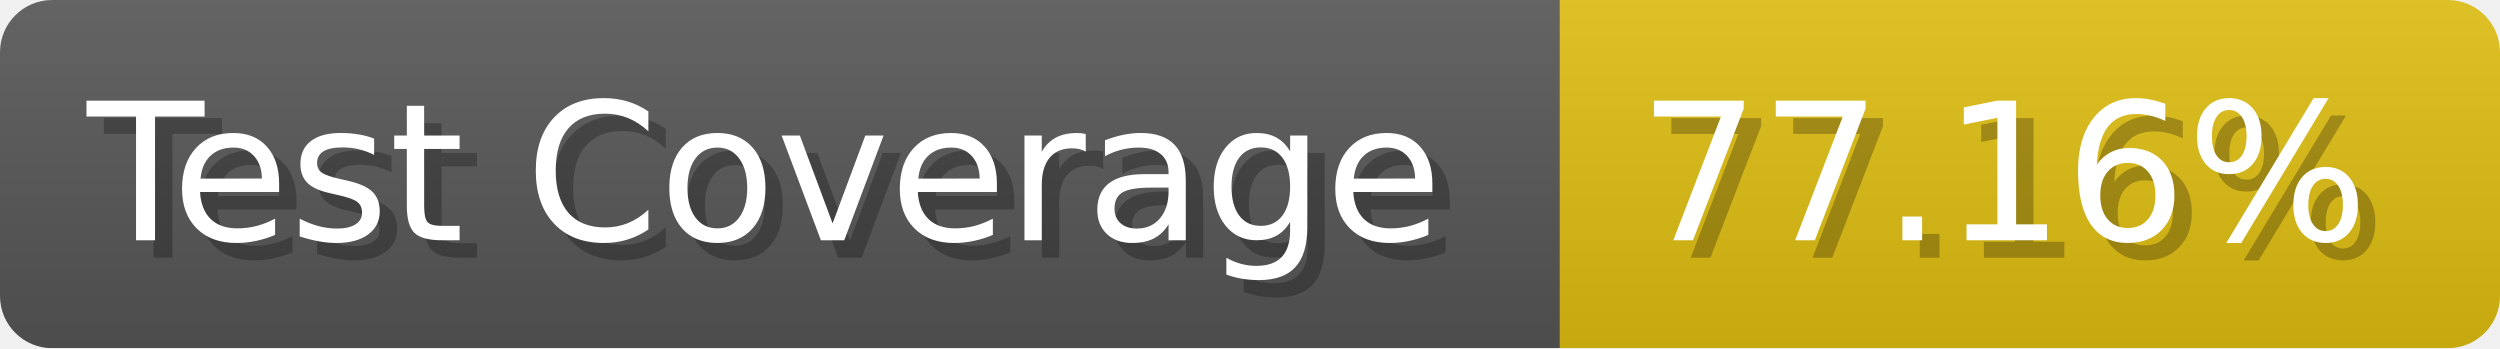
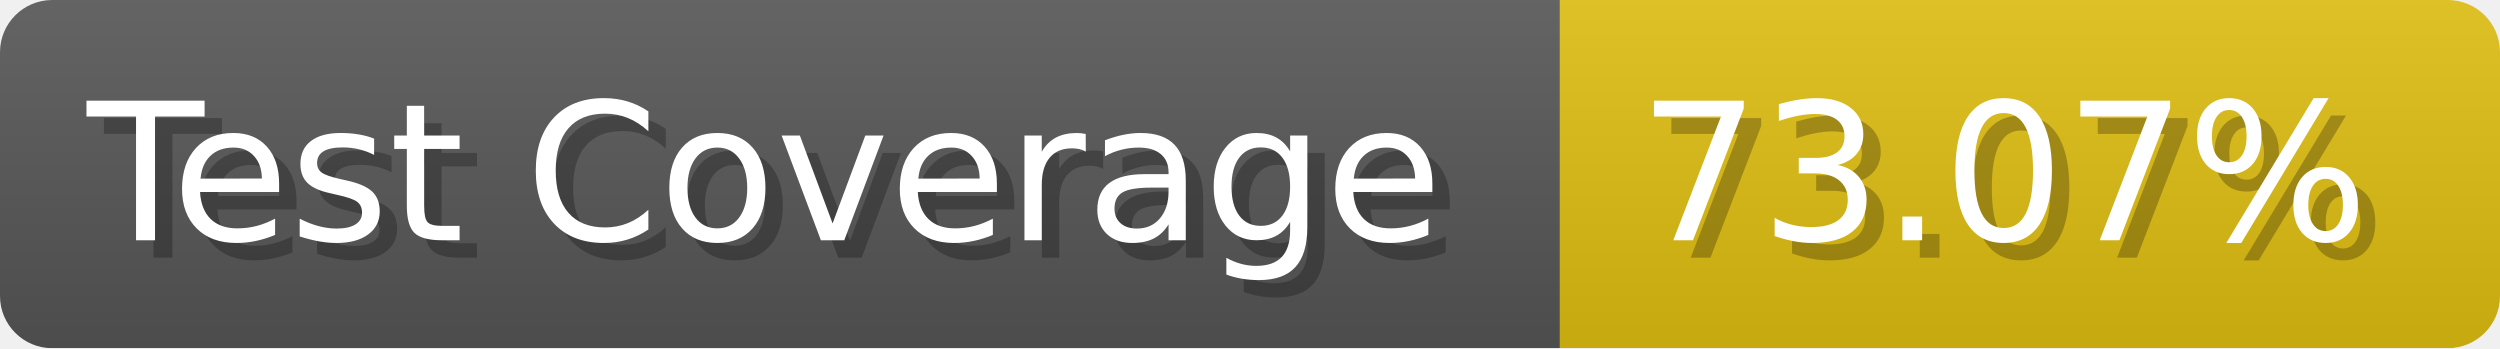
- <svg xmlns="http://www.w3.org/2000/svg" width="143.6" height="20" viewBox="0 0 1436 200" role="img" aria-label="Test Coverage: 77.16%">
+ <svg xmlns="http://www.w3.org/2000/svg" width="143.6" height="20" viewBox="0 0 1436 200" role="img" aria-label="Test Coverage: 73.07%">
  <linearGradient id="a" x2="0" y2="100%">
    <stop offset="0" stop-opacity=".1" stop-color="#EEE" />
    <stop offset="1" stop-opacity=".1" />
  </linearGradient>
  <mask id="m">
    <rect width="1436" height="200" rx="30" fill="#FFF" />
  </mask>
  <g mask="url(#m)">
    <rect width="896" height="200" fill="#555" />
    <rect width="540" height="200" fill="#DB1" x="896" />
    <rect width="1436" height="200" fill="url(#a)" />
  </g>
  <g aria-hidden="true" fill="#fff" text-anchor="start" font-family="Verdana,DejaVu Sans,sans-serif" font-size="110">
    <text x="60" y="148" textLength="796" fill="#000" opacity="0.25">Test Coverage</text>
    <text x="50" y="138" textLength="796">Test Coverage</text>
-     <text x="951" y="148" textLength="440" fill="#000" opacity="0.25">77.16%</text>
-     <text x="941" y="138" textLength="440">77.16%</text>
+     <text x="951" y="148" textLength="440" fill="#000" opacity="0.25">73.07%</text>
+     <text x="941" y="138" textLength="440">73.07%</text>
  </g>
</svg>
